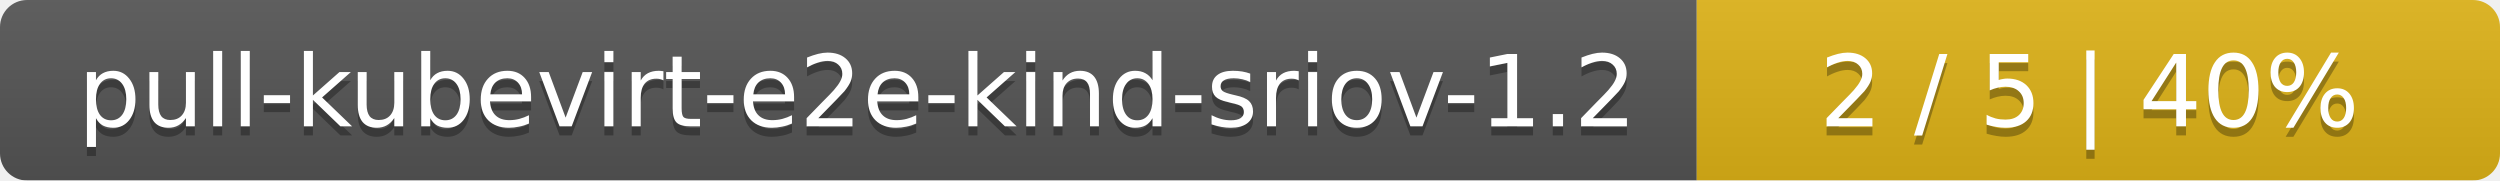
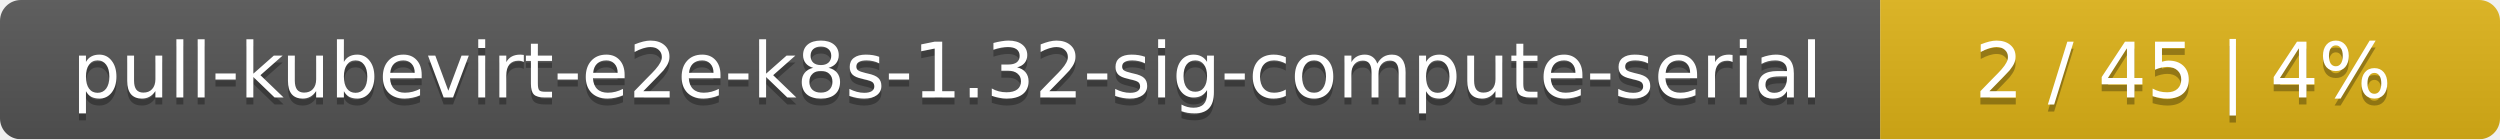
- <svg xmlns="http://www.w3.org/2000/svg" width="277" height="20">
+ <svg xmlns="http://www.w3.org/2000/svg" width="359" height="20">
  <linearGradient id="smooth" x2="0" y2="100%">
    <stop offset="0" stop-color="#bbb" stop-opacity=".1" />
    <stop offset="1" stop-opacity=".1" />
  </linearGradient>
  <mask id="round">
-     <rect width="277" height="20" rx="3" fill="#fff" />
+     <rect width="359" height="20" rx="3" fill="#fff" />
  </mask>
  <g mask="url(#round)">
-     <rect width="188" height="20" fill="#555" />
-     <rect x="188" width="89" height="20" fill="#dfb317" />
-     <rect width="277" height="20" fill="url(#smooth)" />
+     <rect width="270" height="20" fill="#555" />
+     <rect x="270" width="89" height="20" fill="#dfb317" />
+     <rect width="359" height="20" fill="url(#smooth)" />
  </g>
  <g fill="#fff" text-anchor="middle" font-family="DejaVu Sans,Verdana,Geneva,sans-serif" font-size="11">
-     <text x="95" y="15" fill="#010101" fill-opacity=".3">pull-kubevirt-e2e-kind-sriov-1.2</text>
-     <text x="95" y="14">pull-kubevirt-e2e-kind-sriov-1.2</text>
-     <text x="231.5" y="15" fill="#010101" fill-opacity=".3">2 / 5    |    40%</text>
-     <text x="231.5" y="14">2 / 5    |    40%</text>
+     <text x="136" y="15" fill="#010101" fill-opacity=".3">pull-kubevirt-e2e-k8s-1.32-sig-compute-serial</text>
+     <text x="136" y="14">pull-kubevirt-e2e-k8s-1.32-sig-compute-serial</text>
+     <text x="313.5" y="15" fill="#010101" fill-opacity=".3">2 / 45    |    4%</text>
+     <text x="313.5" y="14">2 / 45    |    4%</text>
  </g>
</svg>
